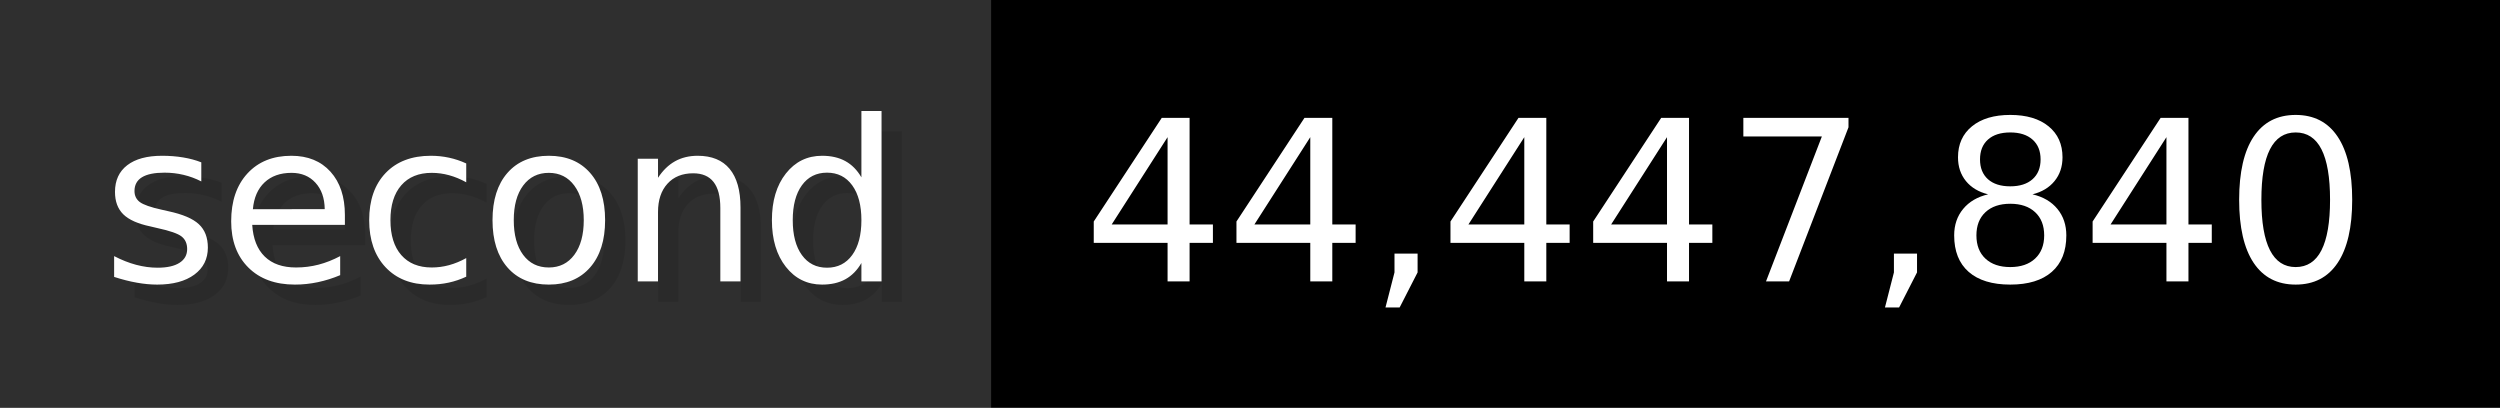
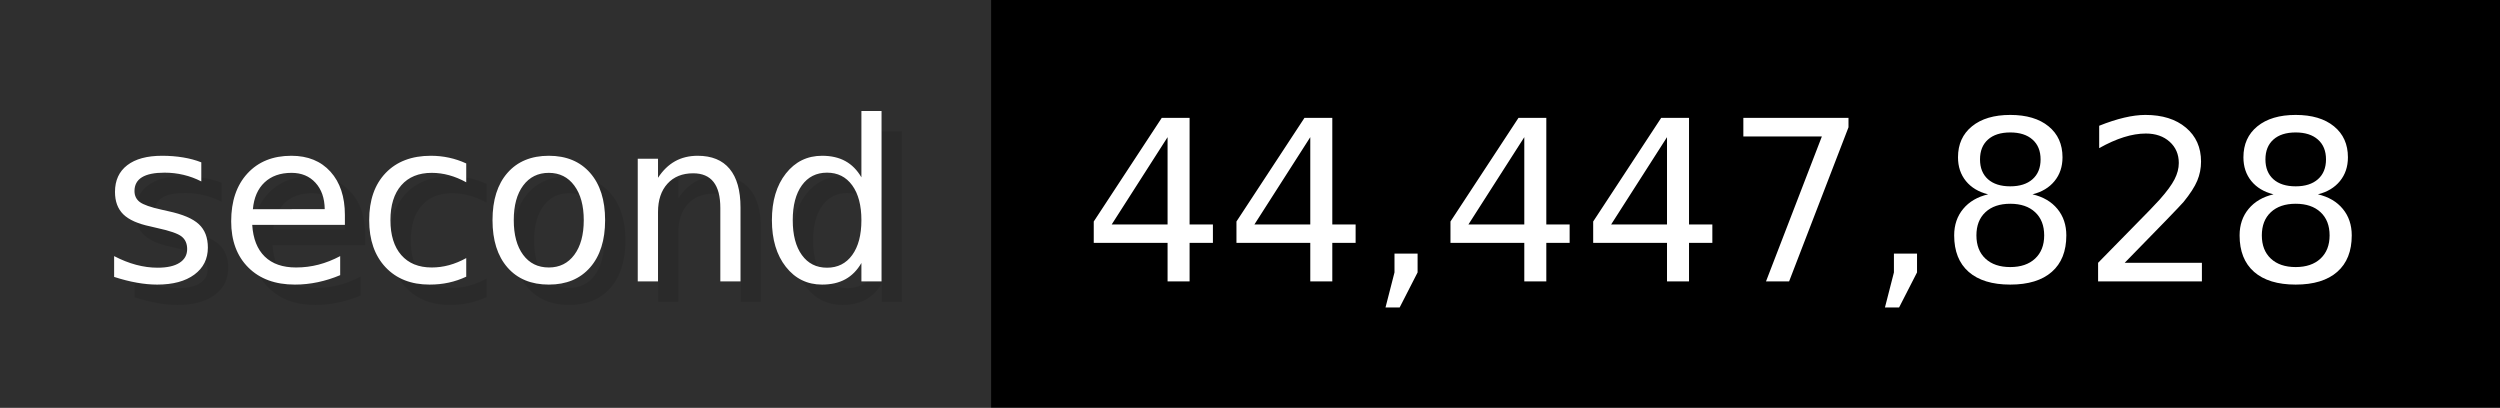
- <svg xmlns="http://www.w3.org/2000/svg" width="122.6" height="20" viewBox="0 0 1226 200" role="img" aria-label="second: 44,447,840">
+ <svg xmlns="http://www.w3.org/2000/svg" width="122.6" height="20" viewBox="0 0 1226 200" role="img" aria-label="second: 44,447,828">
  <g>
    <rect fill="#2F2F2F" width="486" height="200" />
    <rect fill="#" x="486" width="740" height="200" />
  </g>
  <g aria-hidden="true" fill="#fff" text-anchor="start" font-family="Verdana,DejaVu Sans,sans-serif" font-size="110">
    <text x="60" y="148" textLength="386" fill="#000" opacity="0.1">second</text>
    <text x="50" y="138" textLength="386">second</text>
-     <text x="541" y="148" textLength="640" fill="#000" opacity="0.1">44,447,840</text>
-     <text x="531" y="138" textLength="640">44,447,840</text>
+     <text x="541" y="148" textLength="640" fill="#000" opacity="0.1">44,447,828</text>
+     <text x="531" y="138" textLength="640">44,447,828</text>
  </g>
</svg>
